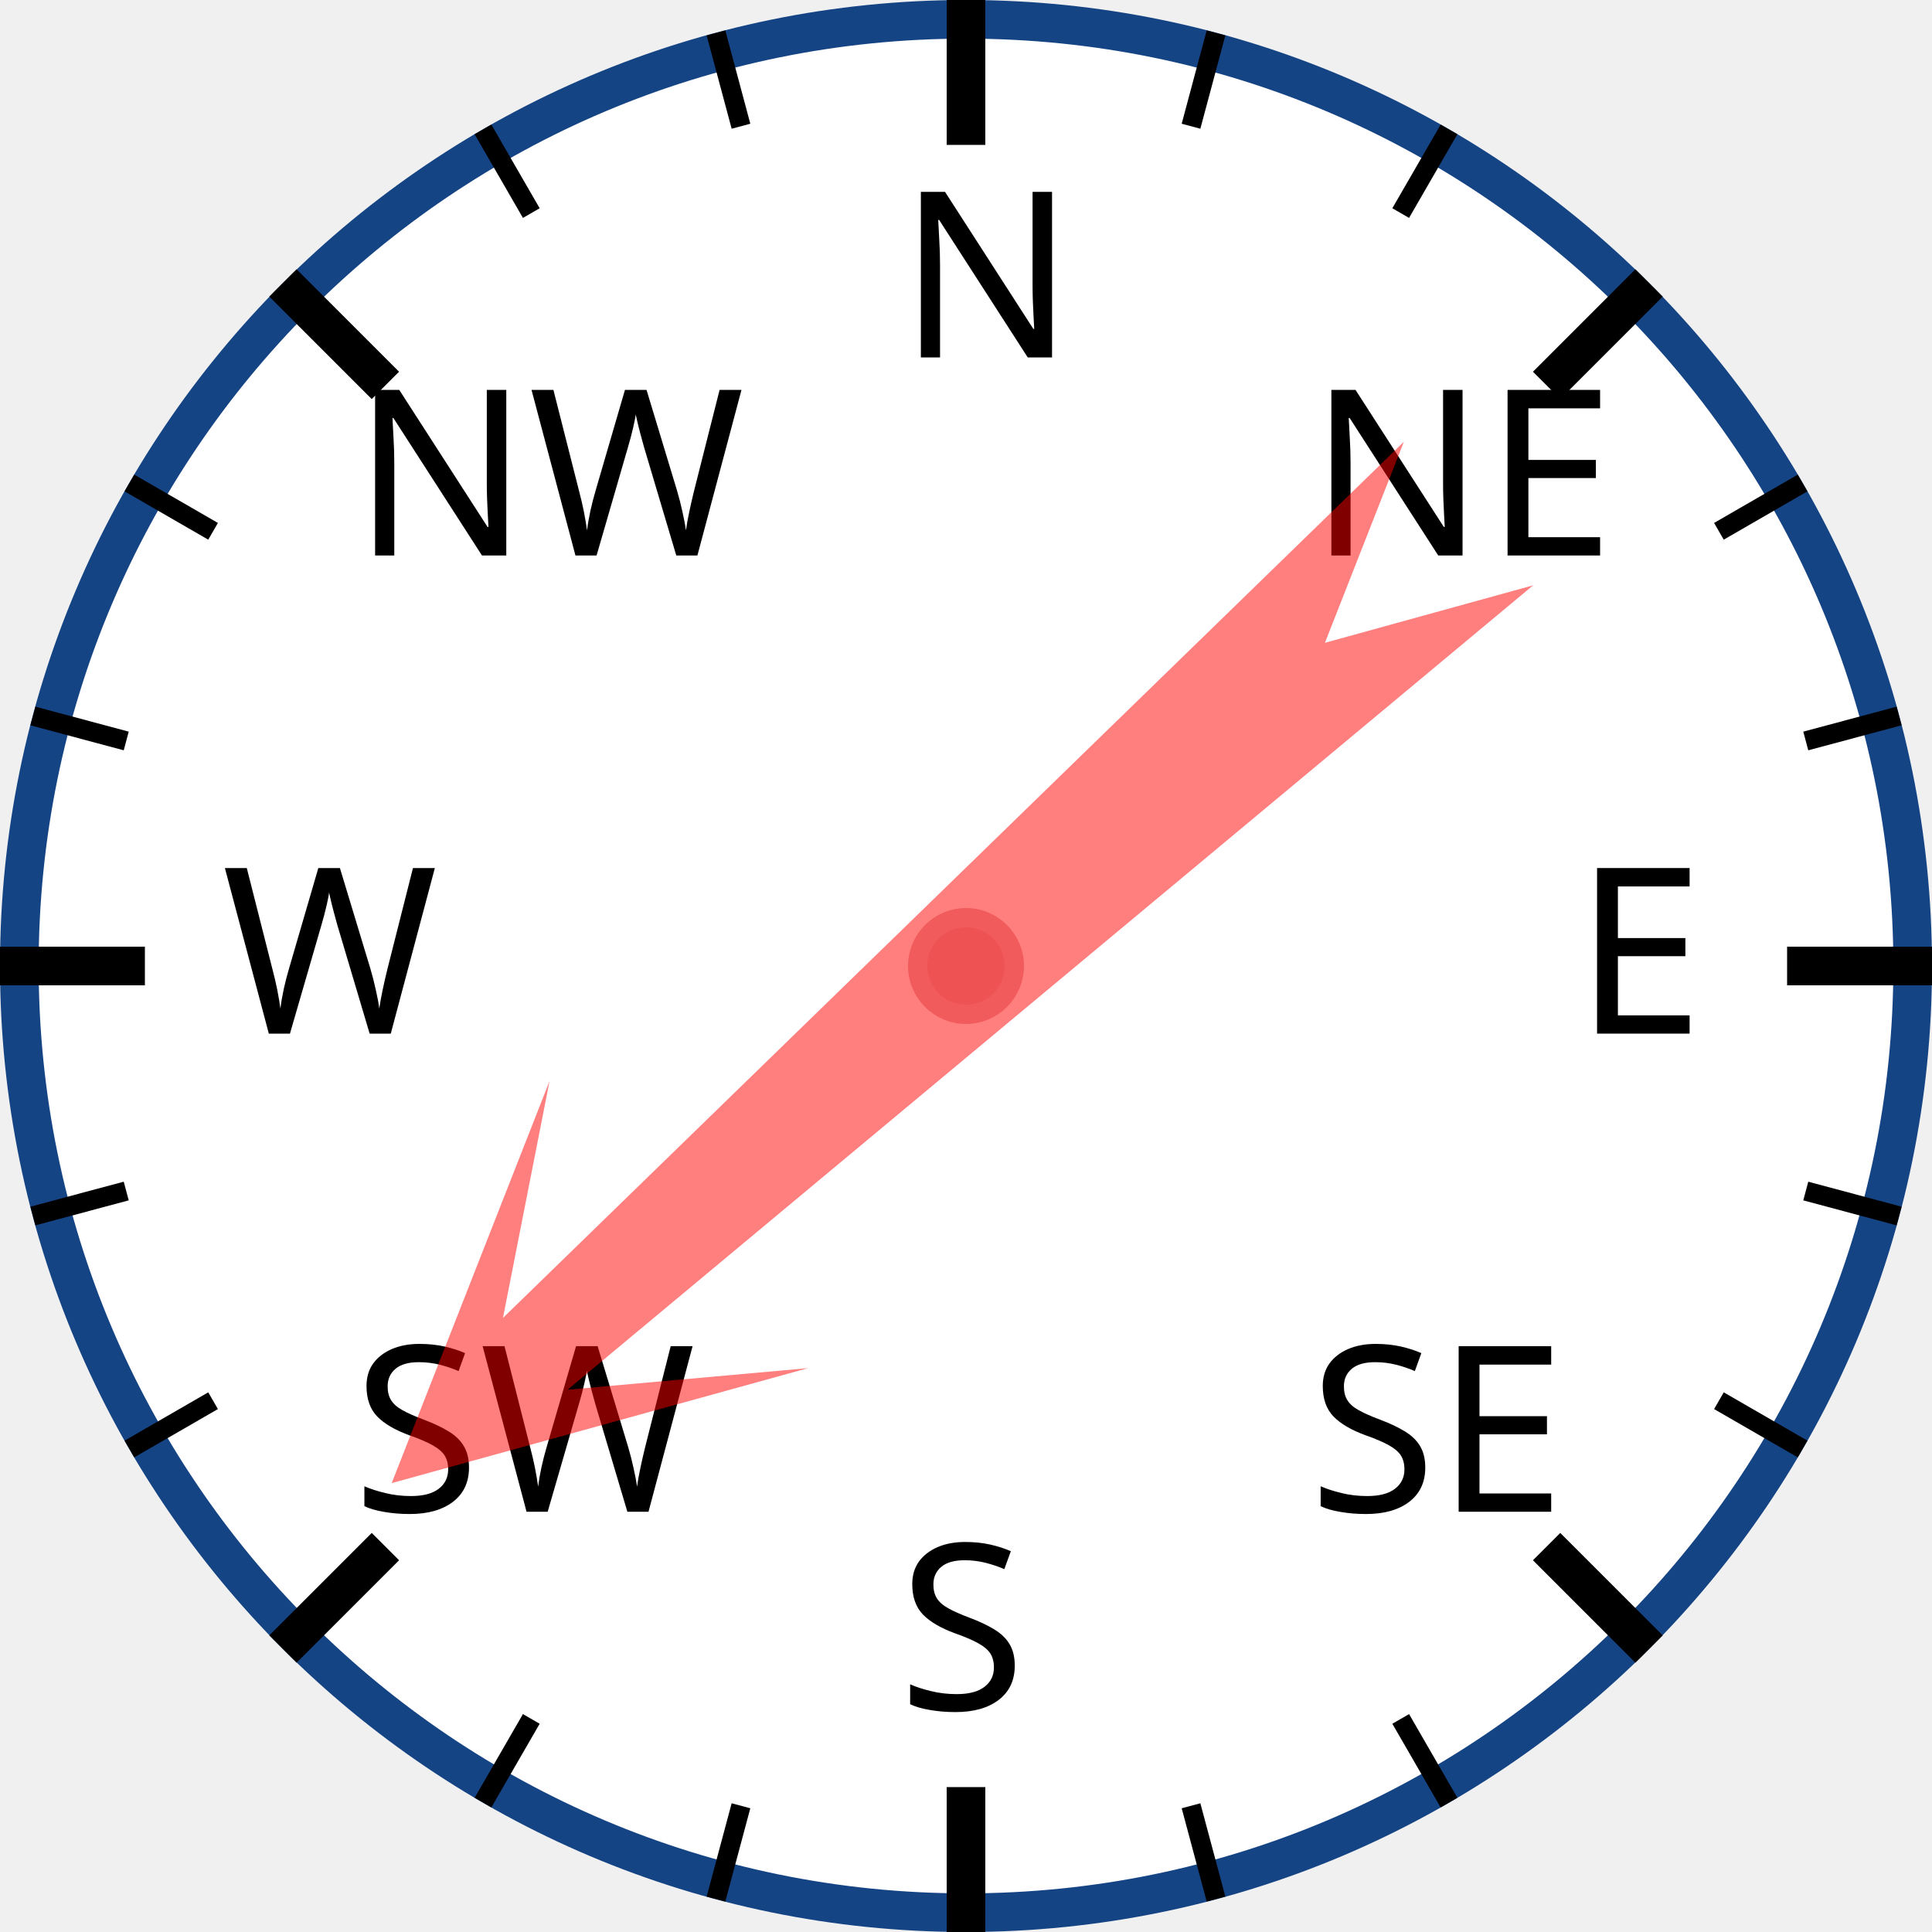
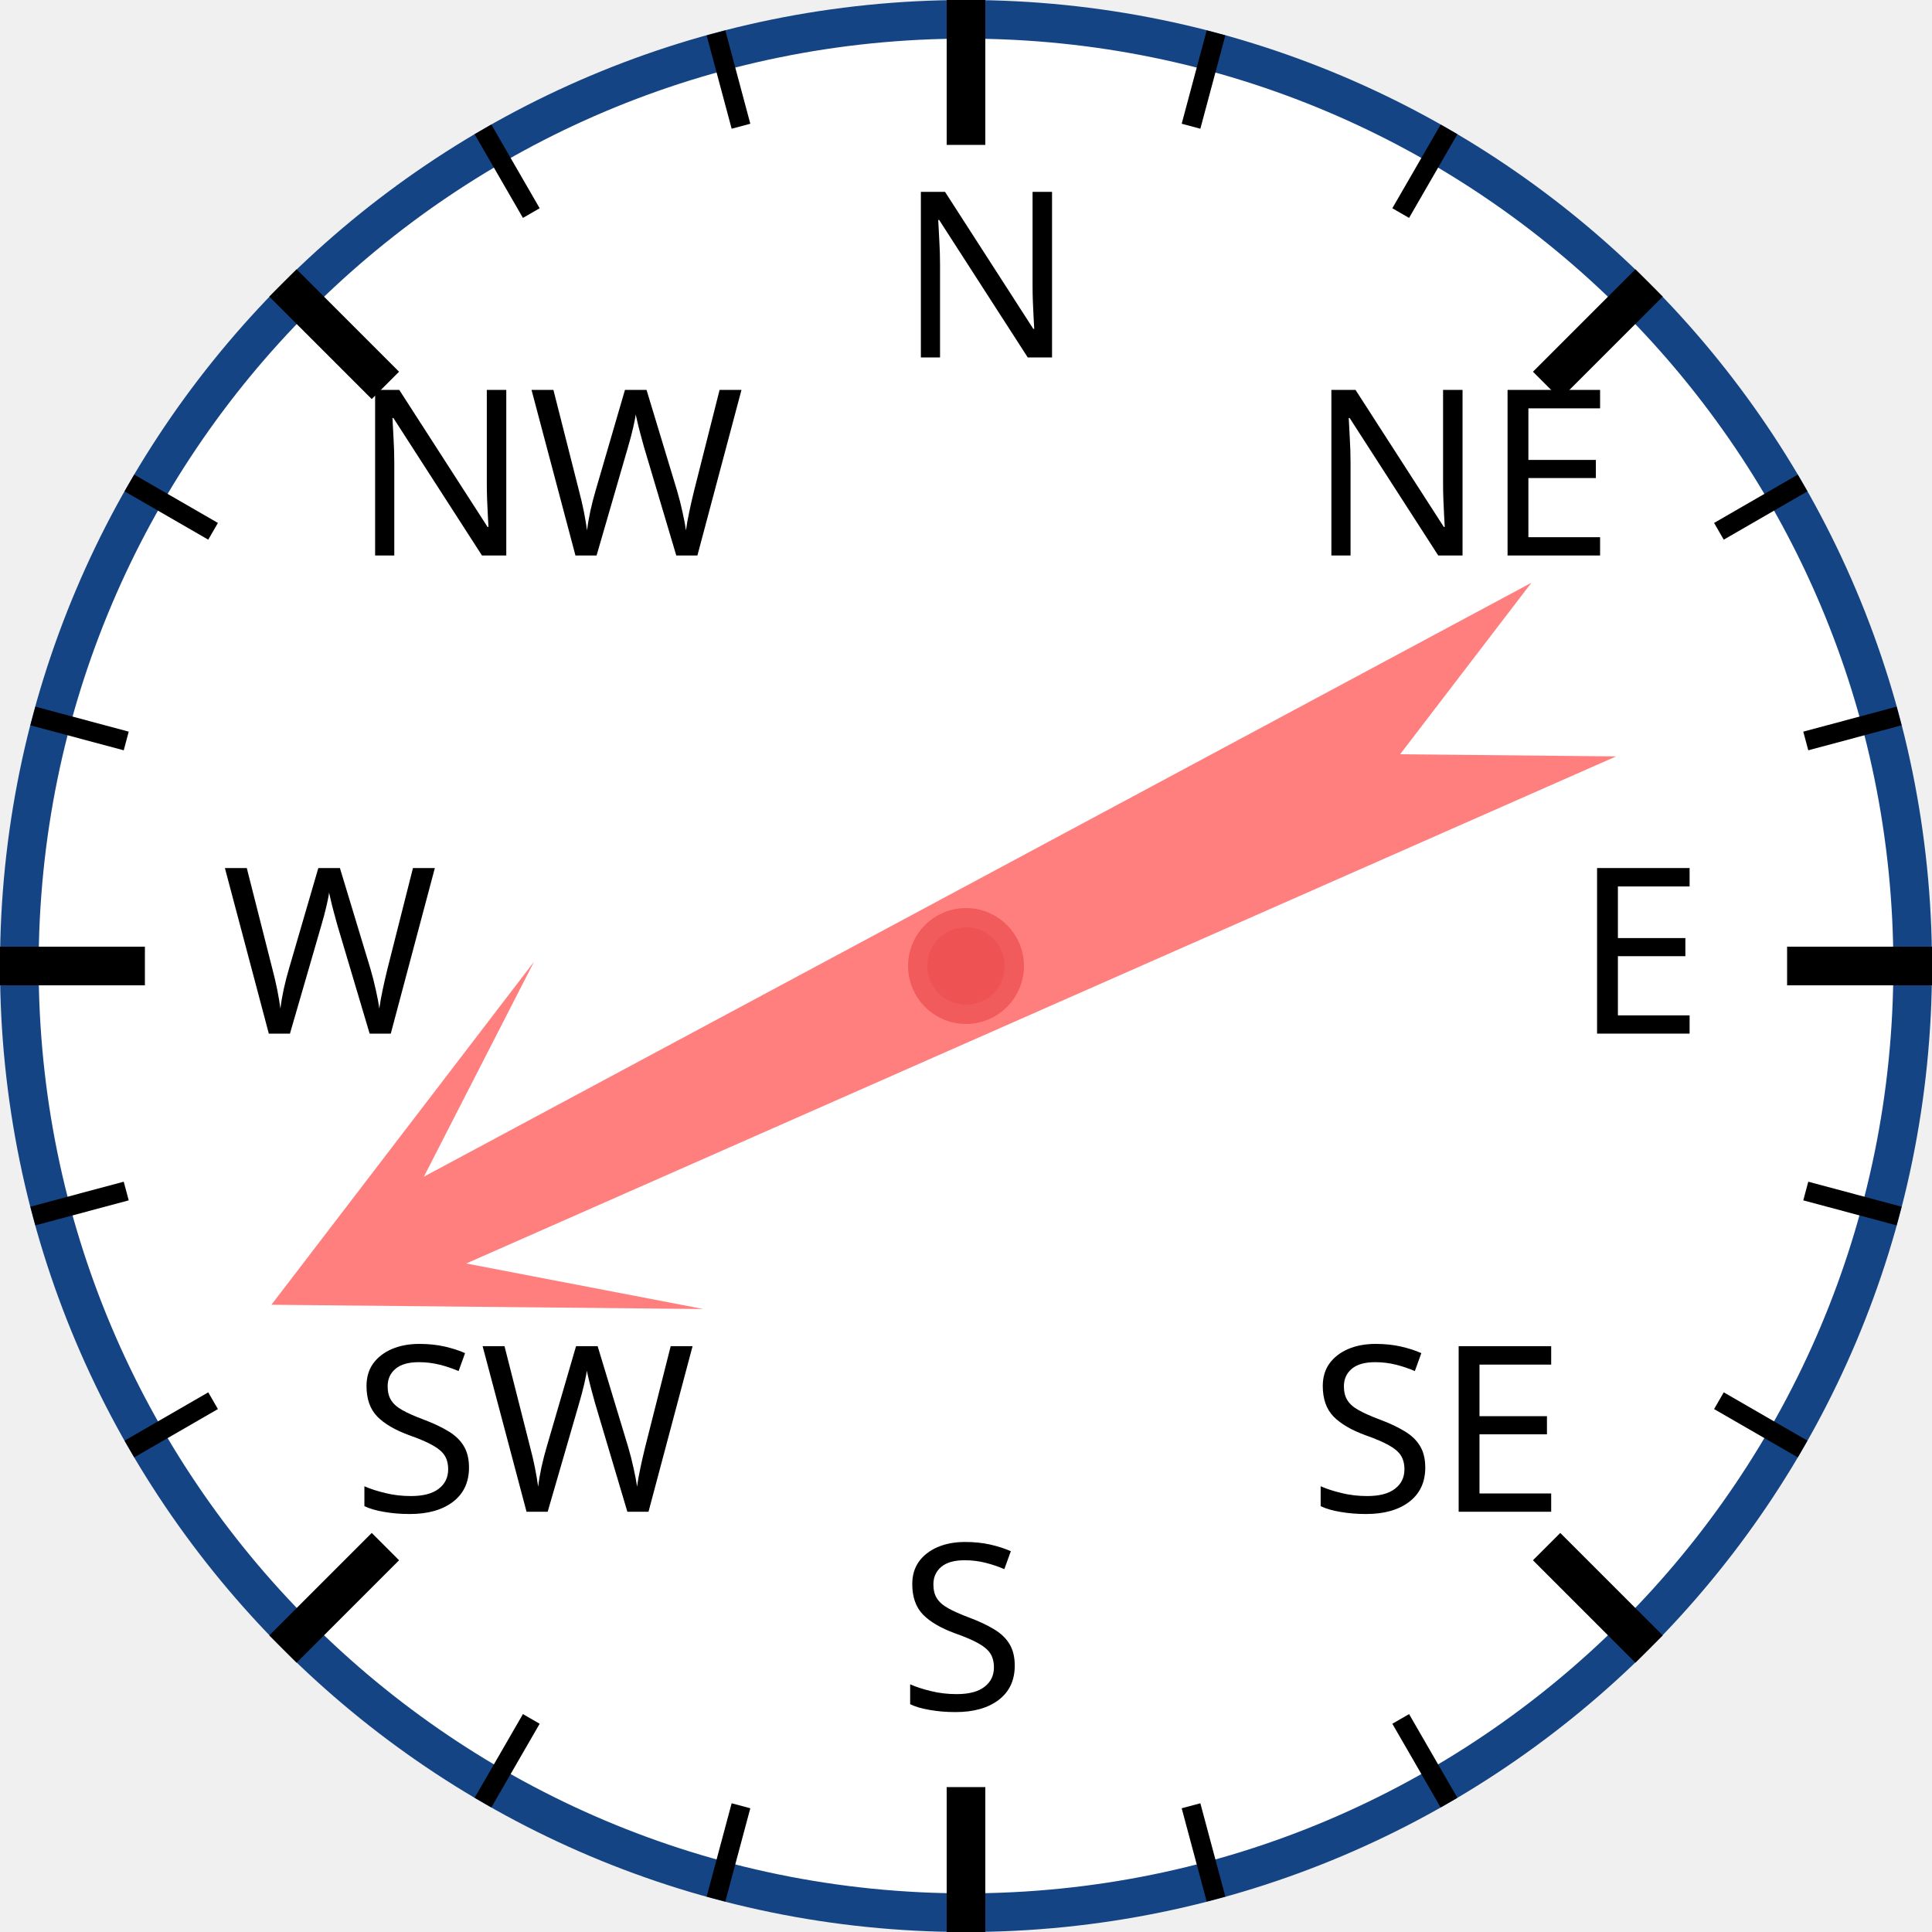
<svg xmlns="http://www.w3.org/2000/svg" width="120px" height="120px" viewBox="0 0 200 200">
  <circle cx="100" cy="100" r="98" style="fill: white; stroke: #154485; stroke-width: 4;" />
  <text x="93.0" y="37.0" style="font-family: sans-serif; font-size: 18pt;">N</text>
  <line x1="100.0" y1="0.0" x2="100.0" y2="15.0" style="stroke: black; stroke-width: 4;" />
  <line x1="74.118" y1="3.407" x2="76.706" y2="13.067" style="stroke: black; stroke-width: 2;" />
  <line x1="50" y1="13.397" x2="55" y2="22.058" style="stroke: black; stroke-width: 2;" />
  <text x="36.503" y="57.503" style="font-family: sans-serif; font-size: 18pt;">NW</text>
  <line x1="29.289" y1="29.289" x2="39.896" y2="39.896" style="stroke: black; stroke-width: 4;" />
  <line x1="13.397" y1="50" x2="22.058" y2="55" style="stroke: black; stroke-width: 2;" />
  <line x1="3.407" y1="74.118" x2="13.067" y2="76.706" style="stroke: black; stroke-width: 2;" />
  <text x="23.0" y="107.0" style="font-family: sans-serif; font-size: 18pt;">W</text>
  <line x1="0.0" y1="100.0" x2="15.0" y2="100.0" style="stroke: black; stroke-width: 4;" />
  <line x1="3.407" y1="125.882" x2="13.067" y2="123.294" style="stroke: black; stroke-width: 2;" />
  <line x1="13.397" y1="150" x2="22.058" y2="145" style="stroke: black; stroke-width: 2;" />
  <text x="36.503" y="156.497" style="font-family: sans-serif; font-size: 18pt;">SW</text>
  <line x1="29.289" y1="170.711" x2="39.896" y2="160.104" style="stroke: black; stroke-width: 4;" />
  <line x1="50" y1="186.603" x2="55" y2="177.942" style="stroke: black; stroke-width: 2;" />
  <line x1="74.118" y1="196.593" x2="76.706" y2="186.933" style="stroke: black; stroke-width: 2;" />
  <text x="93" y="177.0" style="font-family: sans-serif; font-size: 18pt;">S</text>
  <line x1="100" y1="200.0" x2="100" y2="185.0" style="stroke: black; stroke-width: 4;" />
  <line x1="125.882" y1="196.593" x2="123.294" y2="186.933" style="stroke: black; stroke-width: 2;" />
  <line x1="150.0" y1="186.603" x2="145.0" y2="177.942" style="stroke: black; stroke-width: 2;" />
  <text x="135.497" y="156.497" style="font-family: sans-serif; font-size: 18pt;">SE</text>
  <line x1="170.711" y1="170.711" x2="160.104" y2="160.104" style="stroke: black; stroke-width: 4;" />
  <line x1="186.603" y1="150" x2="177.942" y2="145" style="stroke: black; stroke-width: 2;" />
  <line x1="196.593" y1="125.882" x2="186.933" y2="123.294" style="stroke: black; stroke-width: 2;" />
  <text x="163.0" y="107" style="font-family: sans-serif; font-size: 18pt;">E</text>
  <line x1="200.0" y1="100" x2="185.0" y2="100" style="stroke: black; stroke-width: 4;" />
  <line x1="196.593" y1="74.118" x2="186.933" y2="76.706" style="stroke: black; stroke-width: 2;" />
  <line x1="186.603" y1="50" x2="177.942" y2="55" style="stroke: black; stroke-width: 2;" />
  <text x="135.497" y="57.503" style="font-family: sans-serif; font-size: 18pt;">NE</text>
  <line x1="170.711" y1="29.289" x2="160.104" y2="39.896" style="stroke: black; stroke-width: 4;" />
  <line x1="150" y1="13.397" x2="145" y2="22.058" style="stroke: black; stroke-width: 2;" />
  <line x1="125.882" y1="3.407" x2="123.294" y2="13.067" style="stroke: black; stroke-width: 2;" />
-   <polygon points="100 20 120 60 105 40 110 170 100 150 90 170 95 40 80 60" style="fill: red; fill-opacity: 0.5;" transform="rotate(228,100,100)" />
+   <polygon points="100 20 120 60 105 40 110 170 100 150 90 170 95 40 80 60" style="fill: red; fill-opacity: 0.5;" transform="rotate(244,100,100)" />
  <circle cx="100" cy="100" r="5" style="fill: #EE5252; stroke: #F25B5B; stroke-width: 2;" />
</svg>
